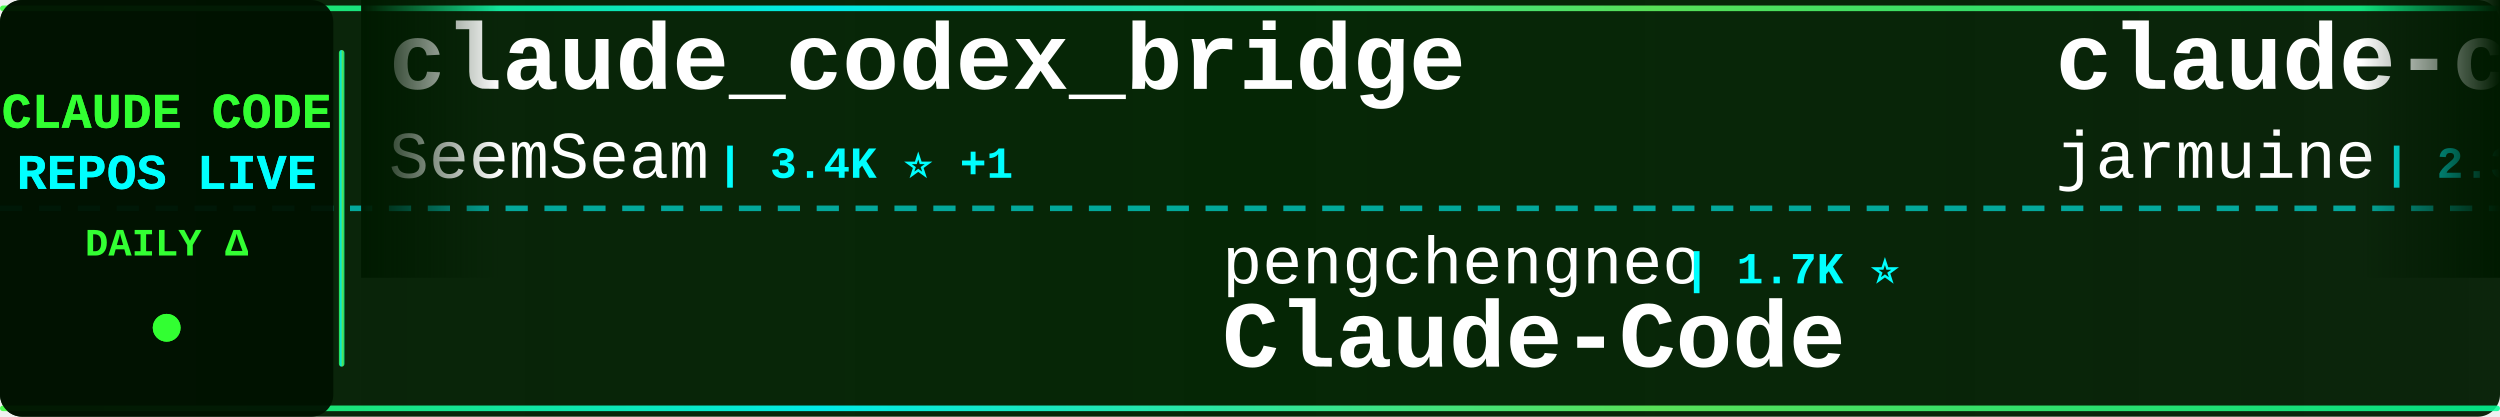
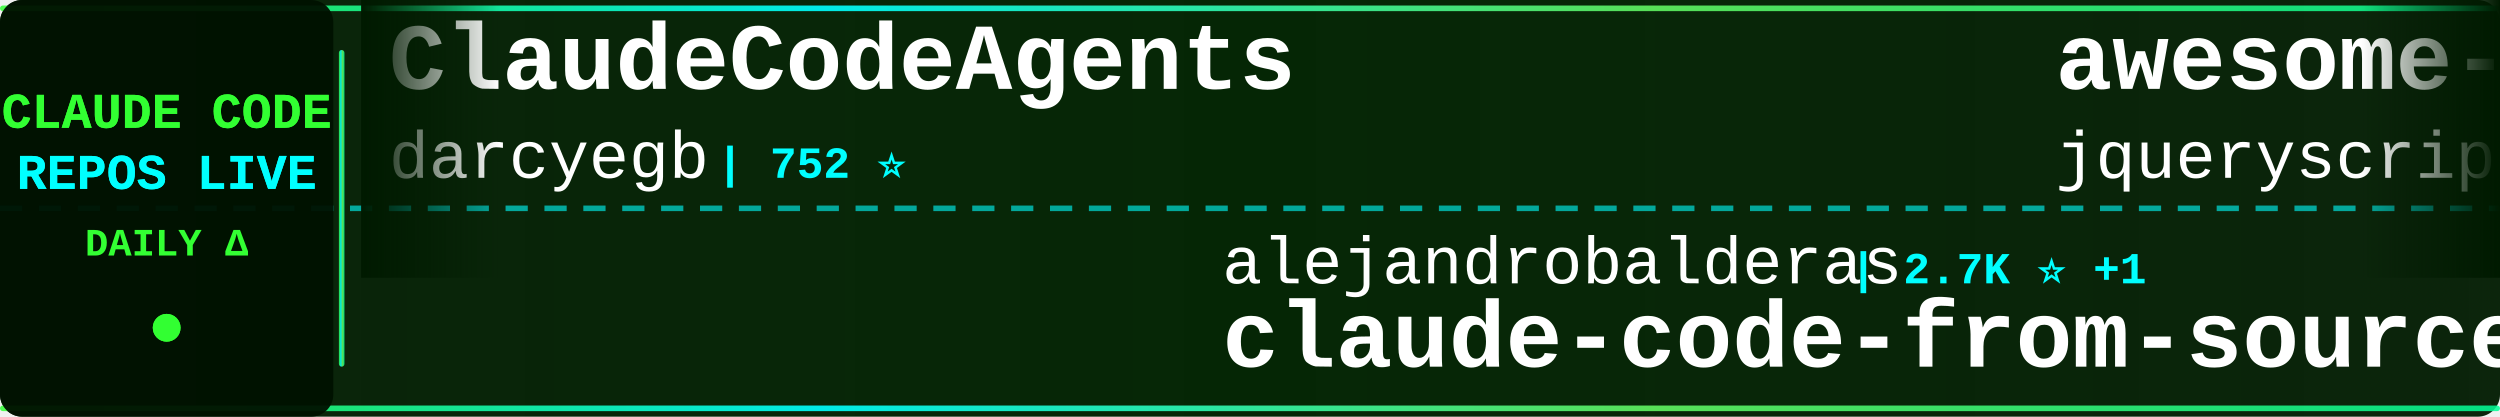
<svg xmlns="http://www.w3.org/2000/svg" width="900" height="150">
  <defs>
    <linearGradient id="tickerBg" x1="0%" y1="0%" x2="100%" y2="0%">
      <stop offset="0%" style="stop-color:#001a00;stop-opacity:0.95" />
      <stop offset="50%" style="stop-color:#002200;stop-opacity:0.98" />
      <stop offset="100%" style="stop-color:#001a00;stop-opacity:0.95" />
    </linearGradient>
    <linearGradient id="borderGrad" x1="0%" y1="0%" x2="100%" y2="0%">
      <stop offset="0%" style="stop-color:#33ff33;stop-opacity:0.85">
        <animate attributeName="stop-opacity" values="0.85;1;0.85" dur="2s" repeatCount="indefinite" />
      </stop>
      <stop offset="33%" style="stop-color:#00ffff;stop-opacity:0.9">
        <animate attributeName="stop-opacity" values="0.9;1;0.9" dur="2.2s" repeatCount="indefinite" />
      </stop>
      <stop offset="66%" style="stop-color:#66ff66;stop-opacity:0.85">
        <animate attributeName="stop-opacity" values="0.85;1;0.85" dur="1.8s" repeatCount="indefinite" />
      </stop>
      <stop offset="100%" style="stop-color:#00ff99;stop-opacity:0.85">
        <animate attributeName="stop-opacity" values="0.85;1;0.85" dur="2s" repeatCount="indefinite" />
      </stop>
    </linearGradient>
    <filter id="textGlow">
      <feGaussianBlur stdDeviation="0.1" result="coloredBlur" />
      <feMerge>
        <feMergeNode in="coloredBlur" />
        <feMergeNode in="SourceGraphic" />
      </feMerge>
    </filter>
    <filter id="metricGlow">
      <feGaussianBlur stdDeviation="0.2" result="coloredBlur" />
      <feMerge>
        <feMergeNode in="coloredBlur" />
        <feMergeNode in="SourceGraphic" />
      </feMerge>
    </filter>
    <linearGradient id="leftFade" x1="0%" y1="0%" x2="100%" y2="0%">
      <stop offset="0%" style="stop-color:#001a00;stop-opacity:1" />
      <stop offset="100%" style="stop-color:#001a00;stop-opacity:0" />
    </linearGradient>
    <linearGradient id="rightFade" x1="0%" y1="0%" x2="100%" y2="0%">
      <stop offset="0%" style="stop-color:#001a00;stop-opacity:0" />
      <stop offset="100%" style="stop-color:#001a00;stop-opacity:1" />
    </linearGradient>
  </defs>
  <rect width="900" height="150" fill="url(#tickerBg)" rx="8" />
  <rect x="0" y="2" width="900" height="2" fill="url(#borderGrad)" rx="1" />
  <rect x="0" y="146" width="900" height="2" fill="url(#borderGrad)" rx="1" />
  <line x1="0" y1="75" x2="900" y2="75" stroke="#00ffff" stroke-width="2" stroke-dasharray="8 6" opacity="0.6" />
  <rect x="0" y="0" width="120" height="150" fill="#001100" opacity="0.95" rx="8" />
  <text x="60" y="46" font-family="'Courier New', monospace" font-size="18" font-weight="bold" fill="#33ff33" text-anchor="middle" filter="url(#textGlow)">
    CLAUDE CODE
  </text>
  <text x="60" y="68" font-family="'Courier New', monospace" font-size="18" font-weight="bold" fill="#00ffff" text-anchor="middle" filter="url(#textGlow)">
    REPOS LIVE
  </text>
  <text x="60" y="92" font-family="'Courier New', monospace" font-size="14" font-weight="bold" fill="#33ff33" text-anchor="middle">
    DAILY Δ
  </text>
  <circle cx="60" cy="118" r="5" fill="#33ff33" filter="url(#metricGlow)">
    <animate attributeName="r" values="4;6;4" dur="1.5s" repeatCount="indefinite" />
    <animate attributeName="opacity" values="0.6;1;0.6" dur="1.5s" repeatCount="indefinite" />
  </circle>
  <rect x="122" y="18" width="2" height="114" fill="url(#borderGrad)" rx="1" />
  <clipPath id="tickerClip">
    <rect x="130" y="0" width="770" height="150" />
  </clipPath>
  <g clip-path="url(#tickerClip)">
    <g id="tickerItems">
      <animateTransform attributeName="transform" attributeType="XML" type="translate" from="0 0" to="-3000 0" dur="54s" repeatCount="indefinite" />
      <g transform="translate(0, 0)">
+         <text x="140" y="32" font-family="'Courier New', monospace" font-size="34" font-weight="bold" fill="#ffffff">ClaudeCodeAgents</text>
+         <text x="140" y="64" font-family="'Courier New', monospace" font-size="24" font-weight="normal" fill="#ffffff" opacity="1.0">darcyegb</text>
+         <text x="258" y="64" font-family="'Courier New', monospace" font-size="16" font-weight="bold" fill="#00ffff"> | 752 ⭐</text>
+       </g>
+       <g transform="translate(300, 0)">
+         <text x="140" y="102" font-family="'Courier New', monospace" font-size="24" font-weight="normal" fill="#ffffff" opacity="1.0">alejandrobalderas</text>
+         <text x="366" y="102" font-family="'Courier New', monospace" font-size="16" font-weight="bold" fill="#00ffff"> | 2.7K ⭐ +1</text>
+         <text x="140" y="132" font-family="'Courier New', monospace" font-size="34" font-weight="bold" fill="#ffffff">claude-code-from-source</text>
+       </g>
+       <g transform="translate(600, 0)">
+         <text x="140" y="32" font-family="'Courier New', monospace" font-size="34" font-weight="bold" fill="#ffffff">awesome-claude-code</text>
+         <text x="140" y="64" font-family="'Courier New', monospace" font-size="24" font-weight="normal" fill="#ffffff" opacity="1.0">jqueryscript</text>
+         <text x="306" y="64" font-family="'Courier New', monospace" font-size="16" font-weight="bold" fill="#00ffff"> | 485 ⭐ +1</text>
+       </g>
+       <g transform="translate(900, 0)">
+         <text x="140" y="102" font-family="'Courier New', monospace" font-size="24" font-weight="normal" fill="#ffffff" opacity="1.0">huangserva</text>
+         <text x="282" y="102" font-family="'Courier New', monospace" font-size="16" font-weight="bold" fill="#00ffff"> | 621 ⭐</text>
+         <text x="140" y="132" font-family="'Courier New', monospace" font-size="34" font-weight="bold" fill="#ffffff">claude-code-cli</text>
+       </g>
+       <g transform="translate(1200, 0)">
+         <text x="140" y="32" font-family="'Courier New', monospace" font-size="34" font-weight="bold" fill="#ffffff">claude-code-guide</text>
+         <text x="140" y="64" font-family="'Courier New', monospace" font-size="24" font-weight="normal" fill="#ffffff" opacity="1.0">zebbern</text>
+         <text x="246" y="64" font-family="'Courier New', monospace" font-size="16" font-weight="bold" fill="#00ffff"> | 4.5K ⭐</text>
+       </g>
+       <g transform="translate(1500, 0)">
+         <text x="140" y="102" font-family="'Courier New', monospace" font-size="24" font-weight="normal" fill="#ffffff" opacity="1.0">jeremylongshore</text>
+         <text x="342" y="102" font-family="'Courier New', monospace" font-size="16" font-weight="bold" fill="#00ffff"> | 2.6K ⭐ +1</text>
+         <text x="140" y="132" font-family="'Courier New', monospace" font-size="34" font-weight="bold" fill="#ffffff">claude-code-plugins-plus...</text>
+       </g>
+       <g transform="translate(1800, 0)">
        <text x="140" y="32" font-family="'Courier New', monospace" font-size="34" font-weight="bold" fill="#ffffff">claude_codex_bridge</text>
        <text x="140" y="64" font-family="'Courier New', monospace" font-size="24" font-weight="normal" fill="#ffffff" opacity="1.0">SeemSeam</text>
        <text x="258" y="64" font-family="'Courier New', monospace" font-size="16" font-weight="bold" fill="#00ffff"> | 3.4K ⭐ +1</text>
      </g>
-       <g transform="translate(300, 0)">
-         <text x="140" y="102" font-family="'Courier New', monospace" font-size="24" font-weight="normal" fill="#ffffff" opacity="1.0">pengchengneo</text>
-         <text x="306" y="102" font-family="'Courier New', monospace" font-size="16" font-weight="bold" fill="#00ffff"> | 1.7K ⭐</text>
-         <text x="140" y="132" font-family="'Courier New', monospace" font-size="34" font-weight="bold" fill="#ffffff">Claude-Code</text>
-       </g>
-       <g transform="translate(600, 0)">
-         <text x="140" y="32" font-family="'Courier New', monospace" font-size="34" font-weight="bold" fill="#ffffff">claude-code</text>
-         <text x="140" y="64" font-family="'Courier New', monospace" font-size="24" font-weight="normal" fill="#ffffff" opacity="1.0">jarmuine</text>
-         <text x="258" y="64" font-family="'Courier New', monospace" font-size="16" font-weight="bold" fill="#00ffff"> | 2.3K ⭐</text>
-       </g>
-       <g transform="translate(900, 0)">
-         <text x="140" y="102" font-family="'Courier New', monospace" font-size="24" font-weight="normal" fill="#ffffff" opacity="1.0">LING71671</text>
-         <text x="270" y="102" font-family="'Courier New', monospace" font-size="16" font-weight="bold" fill="#00ffff"> | 932 ⭐ +1</text>
-         <text x="140" y="132" font-family="'Courier New', monospace" font-size="34" font-weight="bold" fill="#ffffff">Open-ClaudeCode</text>
-       </g>
-       <g transform="translate(1200, 0)">
-         <text x="140" y="32" font-family="'Courier New', monospace" font-size="34" font-weight="bold" fill="#ffffff">claude-code-telegram</text>
-         <text x="140" y="64" font-family="'Courier New', monospace" font-size="24" font-weight="normal" fill="#ffffff" opacity="1.0">RichardAtCT</text>
-         <text x="294" y="64" font-family="'Courier New', monospace" font-size="16" font-weight="bold" fill="#00ffff"> | 2.7K ⭐</text>
-       </g>
-       <g transform="translate(1500, 0)">
-         <text x="140" y="102" font-family="'Courier New', monospace" font-size="24" font-weight="normal" fill="#ffffff" opacity="1.0">JrCx7scC</text>
-         <text x="258" y="102" font-family="'Courier New', monospace" font-size="16" font-weight="bold" fill="#00ffff"> | 371 ⭐</text>
-         <text x="140" y="132" font-family="'Courier New', monospace" font-size="34" font-weight="bold" fill="#ffffff">claude-code-source</text>
-       </g>
-       <g transform="translate(1800, 0)">
-         <text x="140" y="32" font-family="'Courier New', monospace" font-size="34" font-weight="bold" fill="#ffffff">claude-coder</text>
-         <text x="140" y="64" font-family="'Courier New', monospace" font-size="24" font-weight="normal" fill="#ffffff" opacity="1.0">kodu-ai</text>
-         <text x="246" y="64" font-family="'Courier New', monospace" font-size="16" font-weight="bold" fill="#00ffff"> | 5.2K ⭐</text>
-       </g>
      <g transform="translate(2100, 0)">
-         <text x="140" y="102" font-family="'Courier New', monospace" font-size="24" font-weight="normal" fill="#ffffff" opacity="1.0">tanbiralam</text>
-         <text x="282" y="102" font-family="'Courier New', monospace" font-size="16" font-weight="bold" fill="#00ffff"> | 2.1K ⭐ +2</text>
-         <text x="140" y="132" font-family="'Courier New', monospace" font-size="34" font-weight="bold" fill="#ffffff">claude-code</text>
+         <text x="140" y="102" font-family="'Courier New', monospace" font-size="24" font-weight="normal" fill="#ffffff" opacity="1.0">wanshuiyin</text>
+         <text x="282" y="102" font-family="'Courier New', monospace" font-size="16" font-weight="bold" fill="#00ffff"> | 14.1K ⭐ +8</text>
+         <text x="140" y="132" font-family="'Courier New', monospace" font-size="34" font-weight="bold" fill="#ffffff">Auto-claude-code-researc...</text>
      </g>
      <g transform="translate(2400, 0)">
-         <text x="140" y="32" font-family="'Courier New', monospace" font-size="34" font-weight="bold" fill="#ffffff">claude-code-spec-workflo...</text>
-         <text x="140" y="64" font-family="'Courier New', monospace" font-size="24" font-weight="normal" fill="#ffffff" opacity="1.0">Pimzino</text>
-         <text x="246" y="64" font-family="'Courier New', monospace" font-size="16" font-weight="bold" fill="#00ffff"> | 3.8K ⭐</text>
+         <text x="140" y="32" font-family="'Courier New', monospace" font-size="34" font-weight="bold" fill="#ffffff">claude-code-router</text>
+         <text x="140" y="64" font-family="'Courier New', monospace" font-size="24" font-weight="normal" fill="#ffffff" opacity="1.0">musistudio</text>
+         <text x="282" y="64" font-family="'Courier New', monospace" font-size="16" font-weight="bold" fill="#00ffff"> | 36.3K ⭐ +4</text>
      </g>
      <g transform="translate(2700, 0)">
-         <text x="140" y="102" font-family="'Courier New', monospace" font-size="24" font-weight="normal" fill="#ffffff" opacity="1.0">codeaashu</text>
-         <text x="270" y="102" font-family="'Courier New', monospace" font-size="16" font-weight="bold" fill="#00ffff"> | 3.2K ⭐ +1</text>
-         <text x="140" y="132" font-family="'Courier New', monospace" font-size="34" font-weight="bold" fill="#ffffff">claude-code</text>
+         <text x="140" y="102" font-family="'Courier New', monospace" font-size="24" font-weight="normal" fill="#ffffff" opacity="1.0">disler</text>
+         <text x="234" y="102" font-family="'Courier New', monospace" font-size="16" font-weight="bold" fill="#00ffff"> | 1.6K ⭐ +4</text>
+         <text x="140" y="132" font-family="'Courier New', monospace" font-size="34" font-weight="bold" fill="#ffffff">pi-vs-claude-code</text>
      </g>
      <g transform="translate(3000, 0)">
-         <text x="140" y="32" font-family="'Courier New', monospace" font-size="34" font-weight="bold" fill="#ffffff">claude_codex_bridge</text>
-         <text x="140" y="64" font-family="'Courier New', monospace" font-size="24" font-weight="normal" fill="#ffffff" opacity="1.0">SeemSeam</text>
-         <text x="258" y="64" font-family="'Courier New', monospace" font-size="16" font-weight="bold" fill="#00ffff"> | 3.4K ⭐ +1</text>
+         <text x="140" y="32" font-family="'Courier New', monospace" font-size="34" font-weight="bold" fill="#ffffff">ClaudeCodeAgents</text>
+         <text x="140" y="64" font-family="'Courier New', monospace" font-size="24" font-weight="normal" fill="#ffffff" opacity="1.0">darcyegb</text>
+         <text x="258" y="64" font-family="'Courier New', monospace" font-size="16" font-weight="bold" fill="#00ffff"> | 752 ⭐</text>
      </g>
      <g transform="translate(3300, 0)">
-         <text x="140" y="102" font-family="'Courier New', monospace" font-size="24" font-weight="normal" fill="#ffffff" opacity="1.0">pengchengneo</text>
-         <text x="306" y="102" font-family="'Courier New', monospace" font-size="16" font-weight="bold" fill="#00ffff"> | 1.7K ⭐</text>
-         <text x="140" y="132" font-family="'Courier New', monospace" font-size="34" font-weight="bold" fill="#ffffff">Claude-Code</text>
+         <text x="140" y="102" font-family="'Courier New', monospace" font-size="24" font-weight="normal" fill="#ffffff" opacity="1.0">alejandrobalderas</text>
+         <text x="366" y="102" font-family="'Courier New', monospace" font-size="16" font-weight="bold" fill="#00ffff"> | 2.7K ⭐ +1</text>
+         <text x="140" y="132" font-family="'Courier New', monospace" font-size="34" font-weight="bold" fill="#ffffff">claude-code-from-source</text>
      </g>
      <g transform="translate(3600, 0)">
-         <text x="140" y="32" font-family="'Courier New', monospace" font-size="34" font-weight="bold" fill="#ffffff">claude-code</text>
-         <text x="140" y="64" font-family="'Courier New', monospace" font-size="24" font-weight="normal" fill="#ffffff" opacity="1.0">jarmuine</text>
-         <text x="258" y="64" font-family="'Courier New', monospace" font-size="16" font-weight="bold" fill="#00ffff"> | 2.3K ⭐</text>
+         <text x="140" y="32" font-family="'Courier New', monospace" font-size="34" font-weight="bold" fill="#ffffff">awesome-claude-code</text>
+         <text x="140" y="64" font-family="'Courier New', monospace" font-size="24" font-weight="normal" fill="#ffffff" opacity="1.0">jqueryscript</text>
+         <text x="306" y="64" font-family="'Courier New', monospace" font-size="16" font-weight="bold" fill="#00ffff"> | 485 ⭐ +1</text>
      </g>
      <g transform="translate(3900, 0)">
-         <text x="140" y="102" font-family="'Courier New', monospace" font-size="24" font-weight="normal" fill="#ffffff" opacity="1.0">LING71671</text>
-         <text x="270" y="102" font-family="'Courier New', monospace" font-size="16" font-weight="bold" fill="#00ffff"> | 932 ⭐ +1</text>
-         <text x="140" y="132" font-family="'Courier New', monospace" font-size="34" font-weight="bold" fill="#ffffff">Open-ClaudeCode</text>
+         <text x="140" y="102" font-family="'Courier New', monospace" font-size="24" font-weight="normal" fill="#ffffff" opacity="1.0">huangserva</text>
+         <text x="282" y="102" font-family="'Courier New', monospace" font-size="16" font-weight="bold" fill="#00ffff"> | 621 ⭐</text>
+         <text x="140" y="132" font-family="'Courier New', monospace" font-size="34" font-weight="bold" fill="#ffffff">claude-code-cli</text>
      </g>
    </g>
  </g>
  <rect x="130" y="0" width="50" height="100" fill="url(#leftFade)" />
  <rect x="850" y="0" width="50" height="100" fill="url(#rightFade)" />
</svg>
